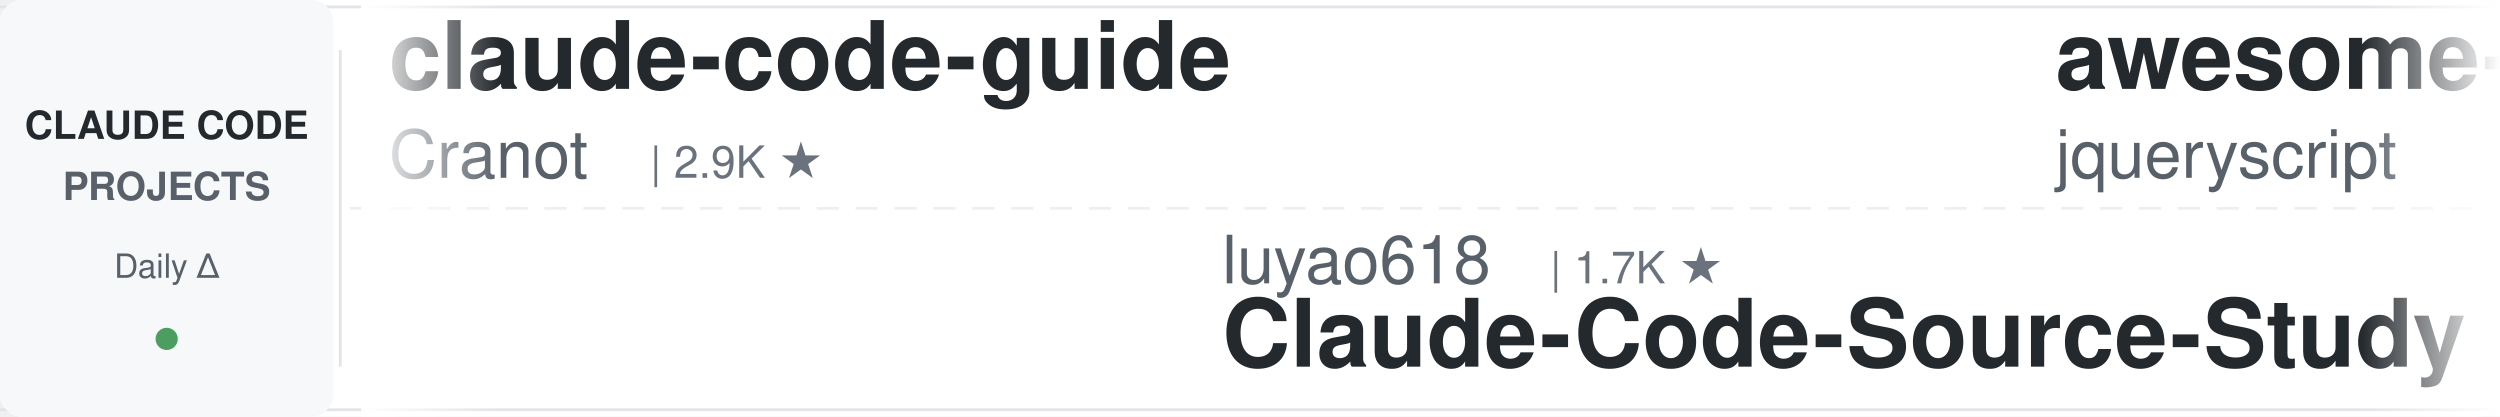
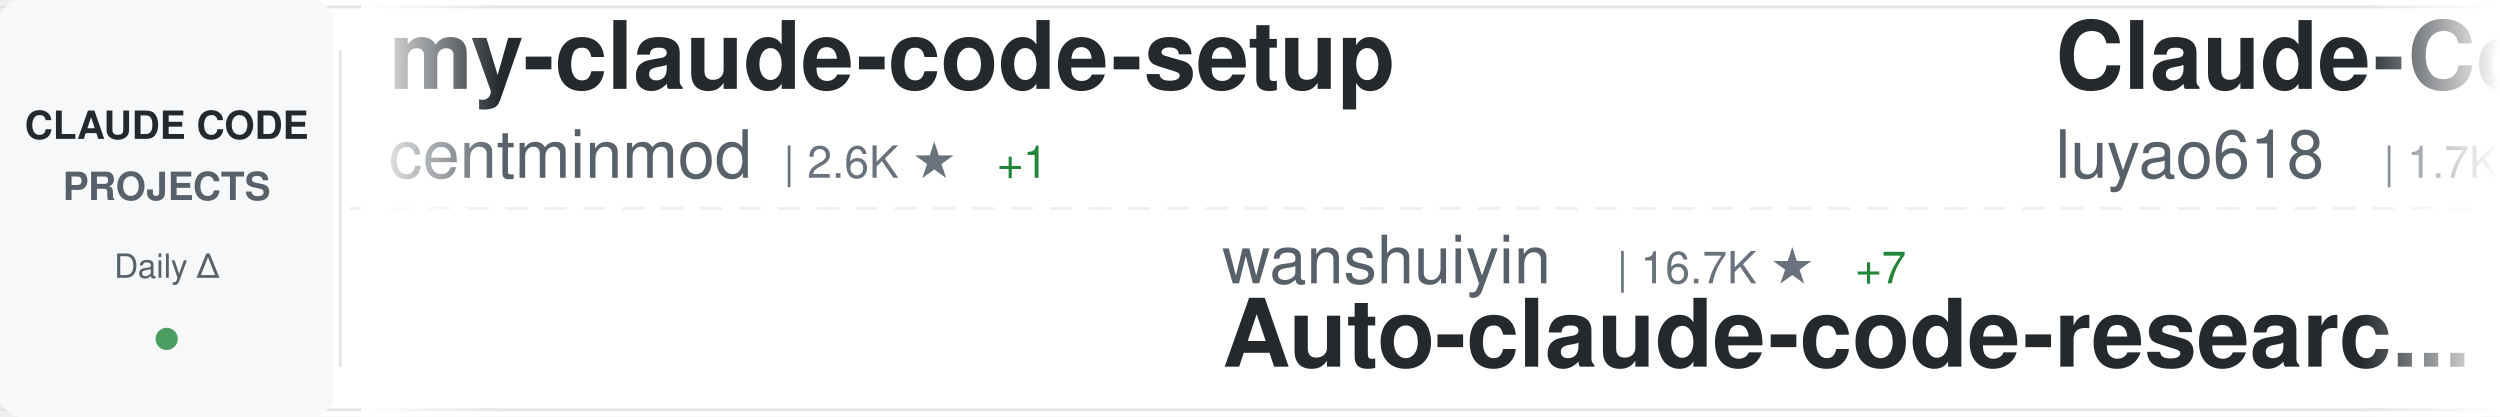
<svg xmlns="http://www.w3.org/2000/svg" width="900" height="150">
  <defs>
    <linearGradient id="awesomeLeftFade" x1="0%" y1="0%" x2="100%" y2="0%">
      <stop offset="0%" style="stop-color:#ffffff;stop-opacity:1" />
      <stop offset="100%" style="stop-color:#ffffff;stop-opacity:0" />
    </linearGradient>
    <linearGradient id="awesomeRightFade" x1="0%" y1="0%" x2="100%" y2="0%">
      <stop offset="0%" style="stop-color:#ffffff;stop-opacity:0" />
      <stop offset="100%" style="stop-color:#ffffff;stop-opacity:1" />
    </linearGradient>
  </defs>
  <rect width="900" height="150" fill="#ffffff" rx="8" />
  <rect x="0" y="2" width="900" height="1" fill="#e1e4e8" />
  <rect x="0" y="147" width="900" height="1" fill="#e1e4e8" />
  <line x1="0" y1="75" x2="900" y2="75" stroke="#e1e4e8" stroke-width="1" stroke-dasharray="8 6" opacity="0.6" />
  <rect x="0" y="0" width="120" height="150" fill="#f6f8fa" rx="8" />
  <text x="60" y="50" font-family="-apple-system, BlinkMacSystemFont, 'Segoe UI', Helvetica, Arial, sans-serif" font-size="14" font-weight="600" fill="#24292e" text-anchor="middle">CLAUDE CODE</text>
  <text x="60" y="72" font-family="-apple-system, BlinkMacSystemFont, 'Segoe UI', Helvetica, Arial, sans-serif" font-size="14" font-weight="600" fill="#586069" text-anchor="middle">PROJECTS</text>
  <text x="60" y="100" font-family="-apple-system, BlinkMacSystemFont, 'Segoe UI', Helvetica, Arial, sans-serif" font-size="12" font-weight="500" fill="#586069" text-anchor="middle">Daily Δ</text>
  <circle cx="60" cy="122" r="4" fill="#22863a" opacity="0.8" />
  <rect x="122" y="18" width="1" height="114" fill="#e1e4e8" />
  <clipPath id="awesomeTickerClip">
    <rect x="130" y="0" width="770" height="150" />
  </clipPath>
  <g clip-path="url(#awesomeTickerClip)">
    <g id="awesomeTickerItems">
      <animateTransform attributeName="transform" attributeType="XML" type="translate" from="0 0" to="-3000 0" dur="54s" repeatCount="indefinite" />
      <g transform="translate(0, 0)">
-         <text x="140" y="32" font-family="-apple-system, BlinkMacSystemFont, 'Segoe UI', Helvetica, Arial, sans-serif" font-size="34" font-weight="600" fill="#24292e">claude-code-guide</text>
-         <text x="140" y="64" font-family="-apple-system, BlinkMacSystemFont, 'Segoe UI', Helvetica, Arial, sans-serif" font-size="24" font-weight="400" fill="#586069">Cranot</text>
-         <text x="234" y="64" font-family="-apple-system, BlinkMacSystemFont, 'Segoe UI', Helvetica, Arial, sans-serif" font-size="16" font-weight="500" fill="#6a737d">| 2.9K ★</text>
+         <text x="140" y="32" font-family="-apple-system, BlinkMacSystemFont, 'Segoe UI', Helvetica, Arial, sans-serif" font-size="34" font-weight="600" fill="#24292e">my-claude-code-setup</text>
+         <text x="140" y="64" font-family="-apple-system, BlinkMacSystemFont, 'Segoe UI', Helvetica, Arial, sans-serif" font-size="24" font-weight="400" fill="#586069">centminmod</text>
+         <text x="282" y="64" font-family="-apple-system, BlinkMacSystemFont, 'Segoe UI', Helvetica, Arial, sans-serif" font-size="16" font-weight="500" fill="#6a737d">| 2.6K ★</text>
+         <text x="359" y="64" font-family="-apple-system, BlinkMacSystemFont, 'Segoe UI', Helvetica, Arial, sans-serif" font-size="16" font-weight="500" fill="#22863a"> +1</text>
      </g>
      <g transform="translate(300, 0)">
-         <text x="140" y="102" font-family="-apple-system, BlinkMacSystemFont, 'Segoe UI', Helvetica, Arial, sans-serif" font-size="24" font-weight="400" fill="#586069">luyao618</text>
-         <text x="258" y="102" font-family="-apple-system, BlinkMacSystemFont, 'Segoe UI', Helvetica, Arial, sans-serif" font-size="16" font-weight="500" fill="#6a737d">| 1.7K ★</text>
-         <text x="140" y="132" font-family="-apple-system, BlinkMacSystemFont, 'Segoe UI', Helvetica, Arial, sans-serif" font-size="34" font-weight="600" fill="#24292e">Claude-Code-Source-Study</text>
+         <text x="140" y="102" font-family="-apple-system, BlinkMacSystemFont, 'Segoe UI', Helvetica, Arial, sans-serif" font-size="24" font-weight="400" fill="#586069">wanshuiyin</text>
+         <text x="282" y="102" font-family="-apple-system, BlinkMacSystemFont, 'Segoe UI', Helvetica, Arial, sans-serif" font-size="16" font-weight="500" fill="#6a737d">| 16.7K ★</text>
+         <text x="368" y="102" font-family="-apple-system, BlinkMacSystemFont, 'Segoe UI', Helvetica, Arial, sans-serif" font-size="16" font-weight="500" fill="#22863a"> +7</text>
+         <text x="140" y="132" font-family="-apple-system, BlinkMacSystemFont, 'Segoe UI', Helvetica, Arial, sans-serif" font-size="34" font-weight="600" fill="#24292e">Auto-claude-code-researc...</text>
      </g>
      <g transform="translate(600, 0)">
-         <text x="140" y="32" font-family="-apple-system, BlinkMacSystemFont, 'Segoe UI', Helvetica, Arial, sans-serif" font-size="34" font-weight="600" fill="#24292e">awesome-claude-code</text>
-         <text x="140" y="64" font-family="-apple-system, BlinkMacSystemFont, 'Segoe UI', Helvetica, Arial, sans-serif" font-size="24" font-weight="400" fill="#586069">jqueryscript</text>
-         <text x="306" y="64" font-family="-apple-system, BlinkMacSystemFont, 'Segoe UI', Helvetica, Arial, sans-serif" font-size="16" font-weight="500" fill="#6a737d">| 517 ★</text>
+         <text x="140" y="32" font-family="-apple-system, BlinkMacSystemFont, 'Segoe UI', Helvetica, Arial, sans-serif" font-size="34" font-weight="600" fill="#24292e">Claude-Code-Source-Study</text>
+         <text x="140" y="64" font-family="-apple-system, BlinkMacSystemFont, 'Segoe UI', Helvetica, Arial, sans-serif" font-size="24" font-weight="400" fill="#586069">luyao618</text>
+         <text x="258" y="64" font-family="-apple-system, BlinkMacSystemFont, 'Segoe UI', Helvetica, Arial, sans-serif" font-size="16" font-weight="500" fill="#6a737d">| 1.7K ★</text>
      </g>
      <g transform="translate(900, 0)">
-         <text x="140" y="102" font-family="-apple-system, BlinkMacSystemFont, 'Segoe UI', Helvetica, Arial, sans-serif" font-size="24" font-weight="400" fill="#586069">affaan-m</text>
-         <text x="258" y="102" font-family="-apple-system, BlinkMacSystemFont, 'Segoe UI', Helvetica, Arial, sans-serif" font-size="16" font-weight="500" fill="#6a737d">| 267.4K ★</text>
-         <text x="353" y="102" font-family="-apple-system, BlinkMacSystemFont, 'Segoe UI', Helvetica, Arial, sans-serif" font-size="16" font-weight="500" fill="#22863a"> +90</text>
-         <text x="140" y="132" font-family="-apple-system, BlinkMacSystemFont, 'Segoe UI', Helvetica, Arial, sans-serif" font-size="34" font-weight="600" fill="#24292e">ECC</text>
+         <text x="140" y="102" font-family="-apple-system, BlinkMacSystemFont, 'Segoe UI', Helvetica, Arial, sans-serif" font-size="24" font-weight="400" fill="#586069">anthropics</text>
+         <text x="282" y="102" font-family="-apple-system, BlinkMacSystemFont, 'Segoe UI', Helvetica, Arial, sans-serif" font-size="16" font-weight="500" fill="#6a737d">| 6.3K ★</text>
+         <text x="359" y="102" font-family="-apple-system, BlinkMacSystemFont, 'Segoe UI', Helvetica, Arial, sans-serif" font-size="16" font-weight="500" fill="#22863a"> +1</text>
+         <text x="140" y="132" font-family="-apple-system, BlinkMacSystemFont, 'Segoe UI', Helvetica, Arial, sans-serif" font-size="34" font-weight="600" fill="#24292e">claude-code-security-rev...</text>
      </g>
      <g transform="translate(1200, 0)">
-         <text x="140" y="32" font-family="-apple-system, BlinkMacSystemFont, 'Segoe UI', Helvetica, Arial, sans-serif" font-size="34" font-weight="600" fill="#24292e">Claude-code</text>
-         <text x="140" y="64" font-family="-apple-system, BlinkMacSystemFont, 'Segoe UI', Helvetica, Arial, sans-serif" font-size="24" font-weight="400" fill="#586069">fazxes</text>
-         <text x="234" y="64" font-family="-apple-system, BlinkMacSystemFont, 'Segoe UI', Helvetica, Arial, sans-serif" font-size="16" font-weight="500" fill="#6a737d">| 242 ★</text>
+         <text x="140" y="32" font-family="-apple-system, BlinkMacSystemFont, 'Segoe UI', Helvetica, Arial, sans-serif" font-size="34" font-weight="600" fill="#24292e">claude-code-cli</text>
+         <text x="140" y="64" font-family="-apple-system, BlinkMacSystemFont, 'Segoe UI', Helvetica, Arial, sans-serif" font-size="24" font-weight="400" fill="#586069">huangserva</text>
+         <text x="282" y="64" font-family="-apple-system, BlinkMacSystemFont, 'Segoe UI', Helvetica, Arial, sans-serif" font-size="16" font-weight="500" fill="#6a737d">| 631 ★</text>
      </g>
      <g transform="translate(1500, 0)">
-         <text x="140" y="102" font-family="-apple-system, BlinkMacSystemFont, 'Segoe UI', Helvetica, Arial, sans-serif" font-size="24" font-weight="400" fill="#586069">overwirehq</text>
-         <text x="282" y="102" font-family="-apple-system, BlinkMacSystemFont, 'Segoe UI', Helvetica, Arial, sans-serif" font-size="16" font-weight="500" fill="#6a737d">| 2.8K ★</text>
-         <text x="140" y="132" font-family="-apple-system, BlinkMacSystemFont, 'Segoe UI', Helvetica, Arial, sans-serif" font-size="34" font-weight="600" fill="#24292e">claude-code-telegram</text>
+         <text x="140" y="102" font-family="-apple-system, BlinkMacSystemFont, 'Segoe UI', Helvetica, Arial, sans-serif" font-size="24" font-weight="400" fill="#586069">chauncygu</text>
+         <text x="270" y="102" font-family="-apple-system, BlinkMacSystemFont, 'Segoe UI', Helvetica, Arial, sans-serif" font-size="16" font-weight="500" fill="#6a737d">| 2.8K ★</text>
+         <text x="347" y="102" font-family="-apple-system, BlinkMacSystemFont, 'Segoe UI', Helvetica, Arial, sans-serif" font-size="16" font-weight="500" fill="#22863a"> +1</text>
+         <text x="140" y="132" font-family="-apple-system, BlinkMacSystemFont, 'Segoe UI', Helvetica, Arial, sans-serif" font-size="34" font-weight="600" fill="#24292e">collection-claude-code-s...</text>
      </g>
      <g transform="translate(1800, 0)">
-         <text x="140" y="32" font-family="-apple-system, BlinkMacSystemFont, 'Segoe UI', Helvetica, Arial, sans-serif" font-size="34" font-weight="600" fill="#24292e">claude-code-tudou</text>
-         <text x="140" y="64" font-family="-apple-system, BlinkMacSystemFont, 'Segoe UI', Helvetica, Arial, sans-serif" font-size="24" font-weight="400" fill="#586069">AICoderTudou</text>
-         <text x="306" y="64" font-family="-apple-system, BlinkMacSystemFont, 'Segoe UI', Helvetica, Arial, sans-serif" font-size="16" font-weight="500" fill="#6a737d">| 494 ★</text>
+         <text x="140" y="32" font-family="-apple-system, BlinkMacSystemFont, 'Segoe UI', Helvetica, Arial, sans-serif" font-size="34" font-weight="600" fill="#24292e">ralph-claude-code</text>
+         <text x="140" y="64" font-family="-apple-system, BlinkMacSystemFont, 'Segoe UI', Helvetica, Arial, sans-serif" font-size="24" font-weight="400" fill="#586069">frankbria</text>
+         <text x="270" y="64" font-family="-apple-system, BlinkMacSystemFont, 'Segoe UI', Helvetica, Arial, sans-serif" font-size="16" font-weight="500" fill="#6a737d">| 9.6K ★</text>
+         <text x="347" y="64" font-family="-apple-system, BlinkMacSystemFont, 'Segoe UI', Helvetica, Arial, sans-serif" font-size="16" font-weight="500" fill="#22863a"> +1</text>
      </g>
      <g transform="translate(2100, 0)">
-         <text x="140" y="102" font-family="-apple-system, BlinkMacSystemFont, 'Segoe UI', Helvetica, Arial, sans-serif" font-size="24" font-weight="400" fill="#586069">xu-xiang</text>
-         <text x="258" y="102" font-family="-apple-system, BlinkMacSystemFont, 'Segoe UI', Helvetica, Arial, sans-serif" font-size="16" font-weight="500" fill="#6a737d">| 2.0K ★</text>
-         <text x="140" y="132" font-family="-apple-system, BlinkMacSystemFont, 'Segoe UI', Helvetica, Arial, sans-serif" font-size="34" font-weight="600" fill="#24292e">everything-claude-code-z...</text>
+         <text x="140" y="102" font-family="-apple-system, BlinkMacSystemFont, 'Segoe UI', Helvetica, Arial, sans-serif" font-size="24" font-weight="400" fill="#586069">Yuyz0112</text>
+         <text x="258" y="102" font-family="-apple-system, BlinkMacSystemFont, 'Segoe UI', Helvetica, Arial, sans-serif" font-size="16" font-weight="500" fill="#6a737d">| 2.4K ★</text>
+         <text x="140" y="132" font-family="-apple-system, BlinkMacSystemFont, 'Segoe UI', Helvetica, Arial, sans-serif" font-size="34" font-weight="600" fill="#24292e">claude-code-reverse</text>
      </g>
      <g transform="translate(2400, 0)">
-         <text x="140" y="32" font-family="-apple-system, BlinkMacSystemFont, 'Segoe UI', Helvetica, Arial, sans-serif" font-size="34" font-weight="600" fill="#24292e">claude-code-from-source</text>
-         <text x="140" y="64" font-family="-apple-system, BlinkMacSystemFont, 'Segoe UI', Helvetica, Arial, sans-serif" font-size="24" font-weight="400" fill="#586069">alejandrobalderas</text>
-         <text x="366" y="64" font-family="-apple-system, BlinkMacSystemFont, 'Segoe UI', Helvetica, Arial, sans-serif" font-size="16" font-weight="500" fill="#6a737d">| 2.9K ★</text>
+         <text x="140" y="32" font-family="-apple-system, BlinkMacSystemFont, 'Segoe UI', Helvetica, Arial, sans-serif" font-size="34" font-weight="600" fill="#24292e">Claude-Code</text>
+         <text x="140" y="64" font-family="-apple-system, BlinkMacSystemFont, 'Segoe UI', Helvetica, Arial, sans-serif" font-size="24" font-weight="400" fill="#586069">OrcaWhisper</text>
+         <text x="294" y="64" font-family="-apple-system, BlinkMacSystemFont, 'Segoe UI', Helvetica, Arial, sans-serif" font-size="16" font-weight="500" fill="#6a737d">| 101 ★</text>
      </g>
      <g transform="translate(2700, 0)">
-         <text x="140" y="102" font-family="-apple-system, BlinkMacSystemFont, 'Segoe UI', Helvetica, Arial, sans-serif" font-size="24" font-weight="400" fill="#586069">OrcaWhisper</text>
-         <text x="294" y="102" font-family="-apple-system, BlinkMacSystemFont, 'Segoe UI', Helvetica, Arial, sans-serif" font-size="16" font-weight="500" fill="#6a737d">| 101 ★</text>
-         <text x="140" y="132" font-family="-apple-system, BlinkMacSystemFont, 'Segoe UI', Helvetica, Arial, sans-serif" font-size="34" font-weight="600" fill="#24292e">Claude-Code</text>
+         <text x="140" y="102" font-family="-apple-system, BlinkMacSystemFont, 'Segoe UI', Helvetica, Arial, sans-serif" font-size="24" font-weight="400" fill="#586069">huangjia2019</text>
+         <text x="306" y="102" font-family="-apple-system, BlinkMacSystemFont, 'Segoe UI', Helvetica, Arial, sans-serif" font-size="16" font-weight="500" fill="#6a737d">| 1.1K ★</text>
+         <text x="383" y="102" font-family="-apple-system, BlinkMacSystemFont, 'Segoe UI', Helvetica, Arial, sans-serif" font-size="16" font-weight="500" fill="#22863a"> +1</text>
+         <text x="140" y="132" font-family="-apple-system, BlinkMacSystemFont, 'Segoe UI', Helvetica, Arial, sans-serif" font-size="34" font-weight="600" fill="#24292e">claude-code-engineering</text>
      </g>
      <g transform="translate(3000, 0)">
-         <text x="140" y="32" font-family="-apple-system, BlinkMacSystemFont, 'Segoe UI', Helvetica, Arial, sans-serif" font-size="34" font-weight="600" fill="#24292e">claude-code-guide</text>
-         <text x="140" y="64" font-family="-apple-system, BlinkMacSystemFont, 'Segoe UI', Helvetica, Arial, sans-serif" font-size="24" font-weight="400" fill="#586069">Cranot</text>
-         <text x="234" y="64" font-family="-apple-system, BlinkMacSystemFont, 'Segoe UI', Helvetica, Arial, sans-serif" font-size="16" font-weight="500" fill="#6a737d">| 2.9K ★</text>
+         <text x="140" y="32" font-family="-apple-system, BlinkMacSystemFont, 'Segoe UI', Helvetica, Arial, sans-serif" font-size="34" font-weight="600" fill="#24292e">my-claude-code-setup</text>
+         <text x="140" y="64" font-family="-apple-system, BlinkMacSystemFont, 'Segoe UI', Helvetica, Arial, sans-serif" font-size="24" font-weight="400" fill="#586069">centminmod</text>
+         <text x="282" y="64" font-family="-apple-system, BlinkMacSystemFont, 'Segoe UI', Helvetica, Arial, sans-serif" font-size="16" font-weight="500" fill="#6a737d">| 2.6K ★</text>
+         <text x="359" y="64" font-family="-apple-system, BlinkMacSystemFont, 'Segoe UI', Helvetica, Arial, sans-serif" font-size="16" font-weight="500" fill="#22863a"> +1</text>
      </g>
      <g transform="translate(3300, 0)">
-         <text x="140" y="102" font-family="-apple-system, BlinkMacSystemFont, 'Segoe UI', Helvetica, Arial, sans-serif" font-size="24" font-weight="400" fill="#586069">luyao618</text>
-         <text x="258" y="102" font-family="-apple-system, BlinkMacSystemFont, 'Segoe UI', Helvetica, Arial, sans-serif" font-size="16" font-weight="500" fill="#6a737d">| 1.7K ★</text>
-         <text x="140" y="132" font-family="-apple-system, BlinkMacSystemFont, 'Segoe UI', Helvetica, Arial, sans-serif" font-size="34" font-weight="600" fill="#24292e">Claude-Code-Source-Study</text>
+         <text x="140" y="102" font-family="-apple-system, BlinkMacSystemFont, 'Segoe UI', Helvetica, Arial, sans-serif" font-size="24" font-weight="400" fill="#586069">wanshuiyin</text>
+         <text x="282" y="102" font-family="-apple-system, BlinkMacSystemFont, 'Segoe UI', Helvetica, Arial, sans-serif" font-size="16" font-weight="500" fill="#6a737d">| 16.7K ★</text>
+         <text x="368" y="102" font-family="-apple-system, BlinkMacSystemFont, 'Segoe UI', Helvetica, Arial, sans-serif" font-size="16" font-weight="500" fill="#22863a"> +7</text>
+         <text x="140" y="132" font-family="-apple-system, BlinkMacSystemFont, 'Segoe UI', Helvetica, Arial, sans-serif" font-size="34" font-weight="600" fill="#24292e">Auto-claude-code-researc...</text>
      </g>
      <g transform="translate(3600, 0)">
-         <text x="140" y="32" font-family="-apple-system, BlinkMacSystemFont, 'Segoe UI', Helvetica, Arial, sans-serif" font-size="34" font-weight="600" fill="#24292e">awesome-claude-code</text>
-         <text x="140" y="64" font-family="-apple-system, BlinkMacSystemFont, 'Segoe UI', Helvetica, Arial, sans-serif" font-size="24" font-weight="400" fill="#586069">jqueryscript</text>
-         <text x="306" y="64" font-family="-apple-system, BlinkMacSystemFont, 'Segoe UI', Helvetica, Arial, sans-serif" font-size="16" font-weight="500" fill="#6a737d">| 517 ★</text>
+         <text x="140" y="32" font-family="-apple-system, BlinkMacSystemFont, 'Segoe UI', Helvetica, Arial, sans-serif" font-size="34" font-weight="600" fill="#24292e">Claude-Code-Source-Study</text>
+         <text x="140" y="64" font-family="-apple-system, BlinkMacSystemFont, 'Segoe UI', Helvetica, Arial, sans-serif" font-size="24" font-weight="400" fill="#586069">luyao618</text>
+         <text x="258" y="64" font-family="-apple-system, BlinkMacSystemFont, 'Segoe UI', Helvetica, Arial, sans-serif" font-size="16" font-weight="500" fill="#6a737d">| 1.7K ★</text>
      </g>
      <g transform="translate(3900, 0)">
-         <text x="140" y="102" font-family="-apple-system, BlinkMacSystemFont, 'Segoe UI', Helvetica, Arial, sans-serif" font-size="24" font-weight="400" fill="#586069">affaan-m</text>
-         <text x="258" y="102" font-family="-apple-system, BlinkMacSystemFont, 'Segoe UI', Helvetica, Arial, sans-serif" font-size="16" font-weight="500" fill="#6a737d">| 267.4K ★</text>
-         <text x="353" y="102" font-family="-apple-system, BlinkMacSystemFont, 'Segoe UI', Helvetica, Arial, sans-serif" font-size="16" font-weight="500" fill="#22863a"> +90</text>
-         <text x="140" y="132" font-family="-apple-system, BlinkMacSystemFont, 'Segoe UI', Helvetica, Arial, sans-serif" font-size="34" font-weight="600" fill="#24292e">ECC</text>
+         <text x="140" y="102" font-family="-apple-system, BlinkMacSystemFont, 'Segoe UI', Helvetica, Arial, sans-serif" font-size="24" font-weight="400" fill="#586069">anthropics</text>
+         <text x="282" y="102" font-family="-apple-system, BlinkMacSystemFont, 'Segoe UI', Helvetica, Arial, sans-serif" font-size="16" font-weight="500" fill="#6a737d">| 6.3K ★</text>
+         <text x="359" y="102" font-family="-apple-system, BlinkMacSystemFont, 'Segoe UI', Helvetica, Arial, sans-serif" font-size="16" font-weight="500" fill="#22863a"> +1</text>
+         <text x="140" y="132" font-family="-apple-system, BlinkMacSystemFont, 'Segoe UI', Helvetica, Arial, sans-serif" font-size="34" font-weight="600" fill="#24292e">claude-code-security-rev...</text>
      </g>
    </g>
  </g>
  <rect x="130" y="0" width="50" height="150" fill="url(#awesomeLeftFade)" />
  <rect x="850" y="0" width="50" height="150" fill="url(#awesomeRightFade)" />
</svg>
